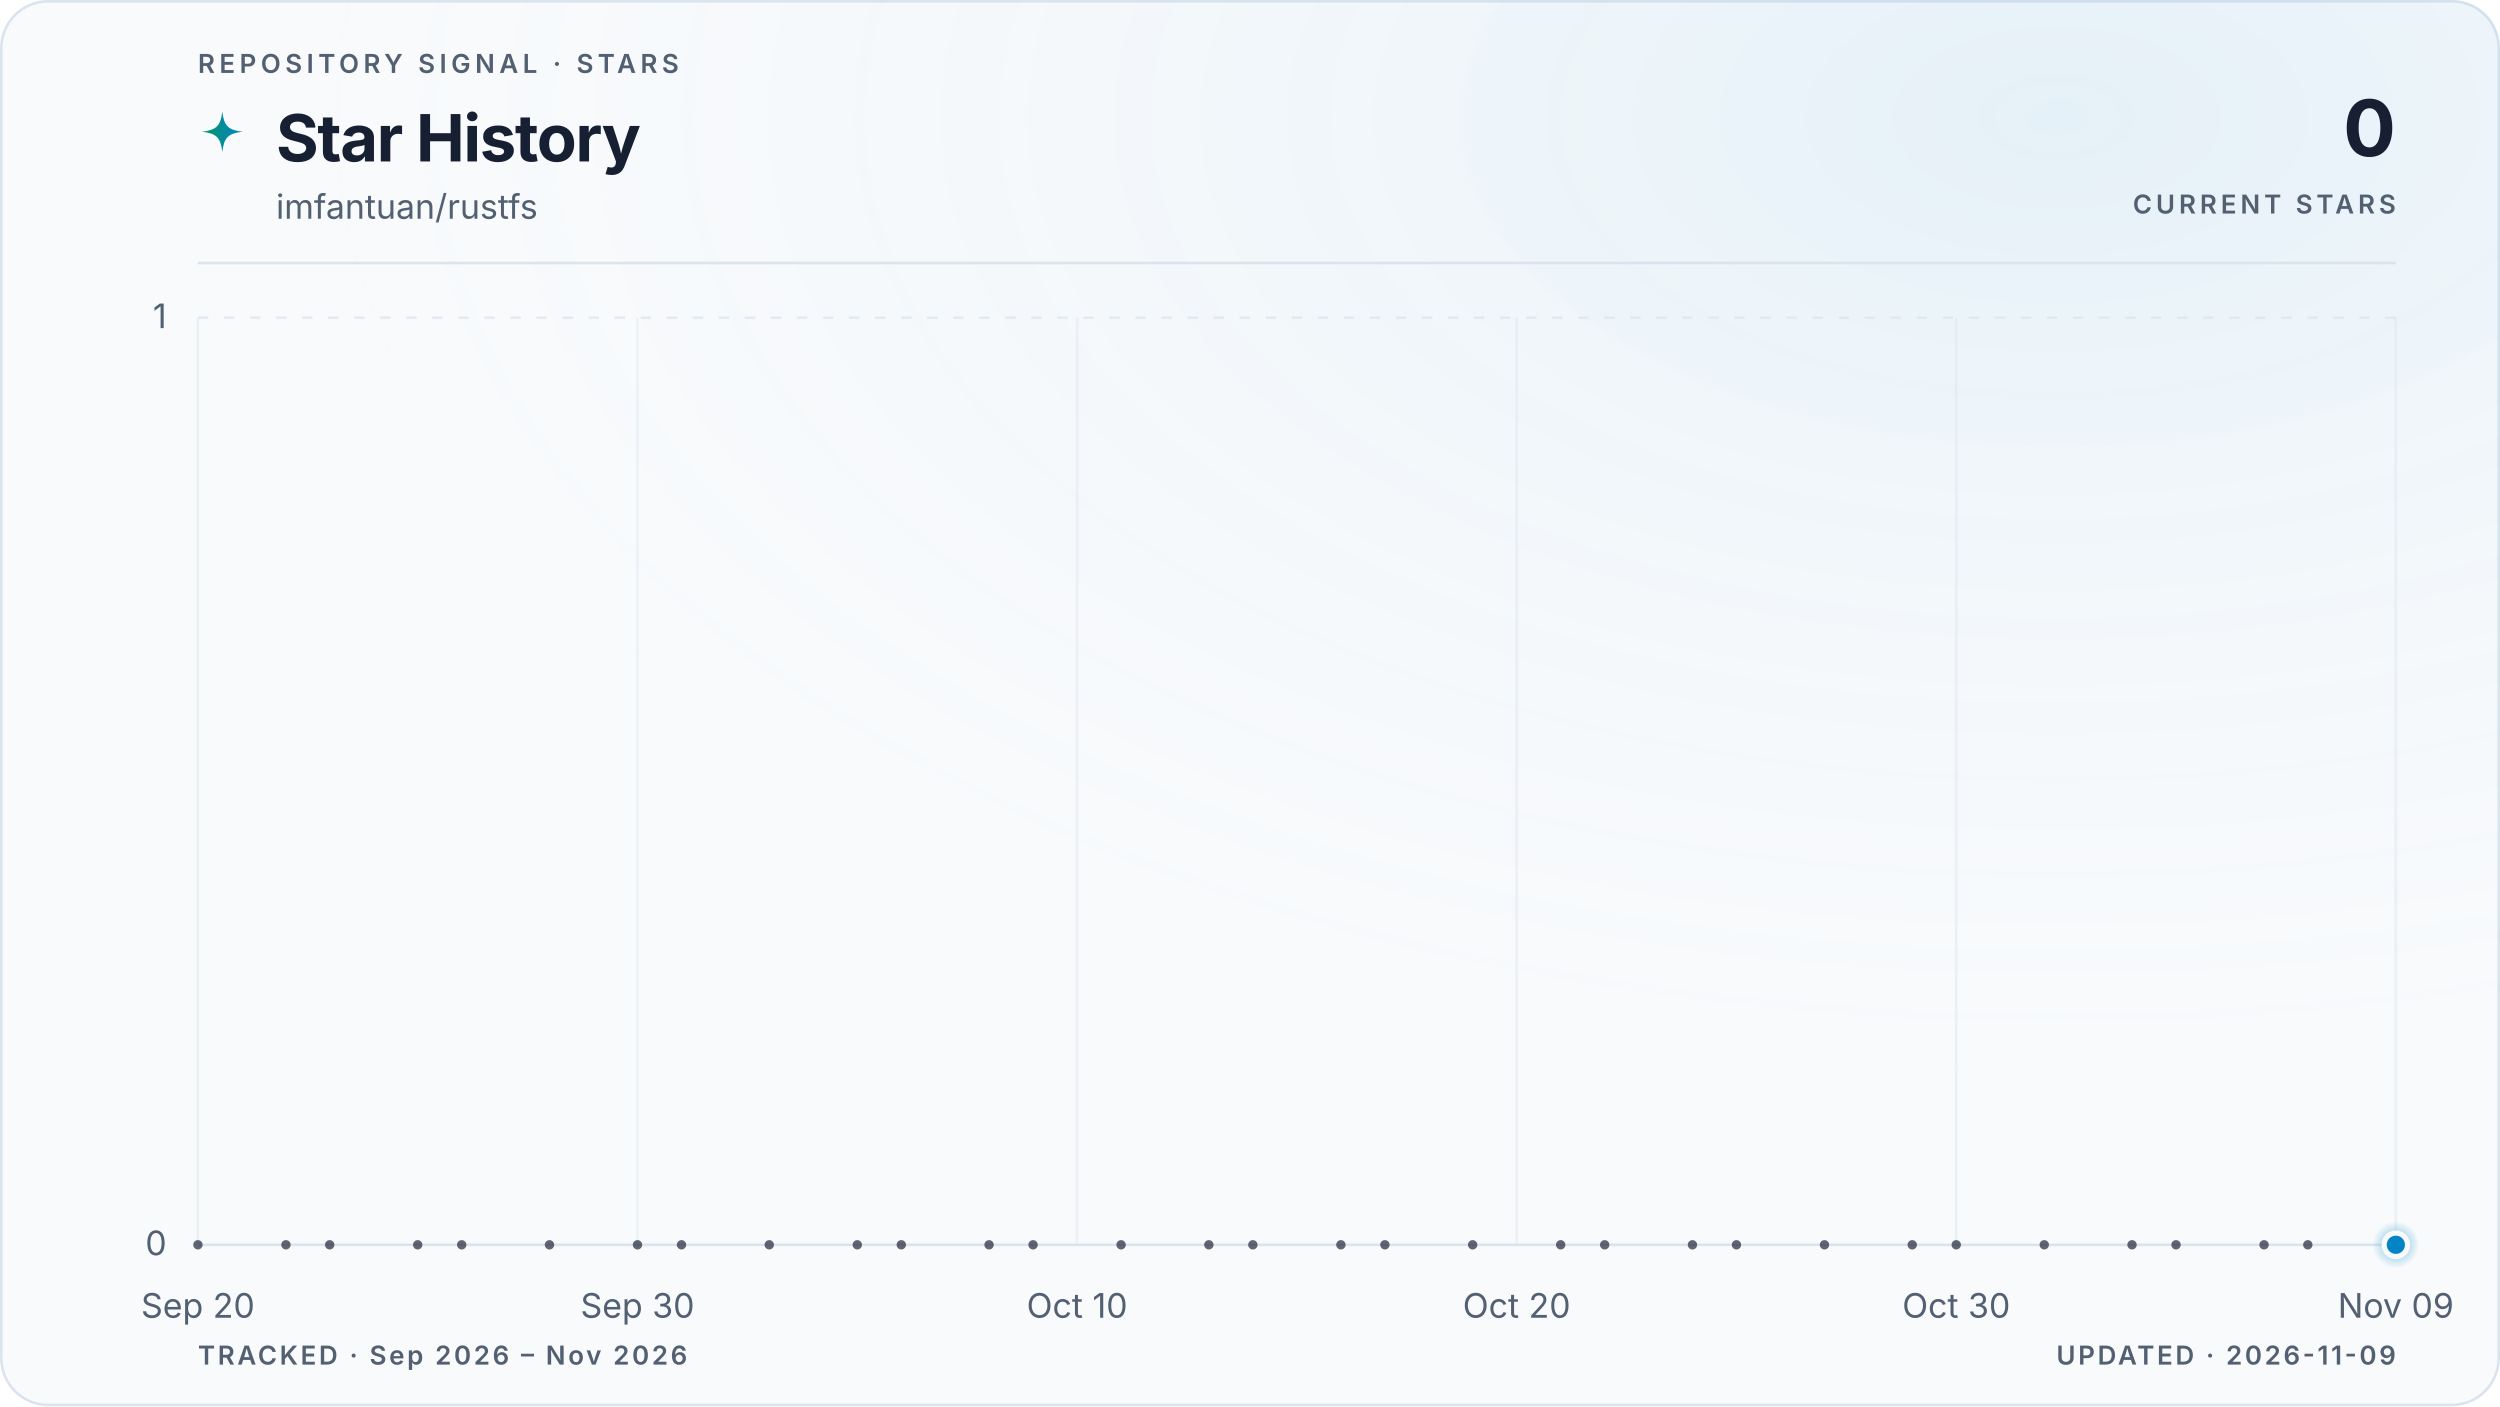
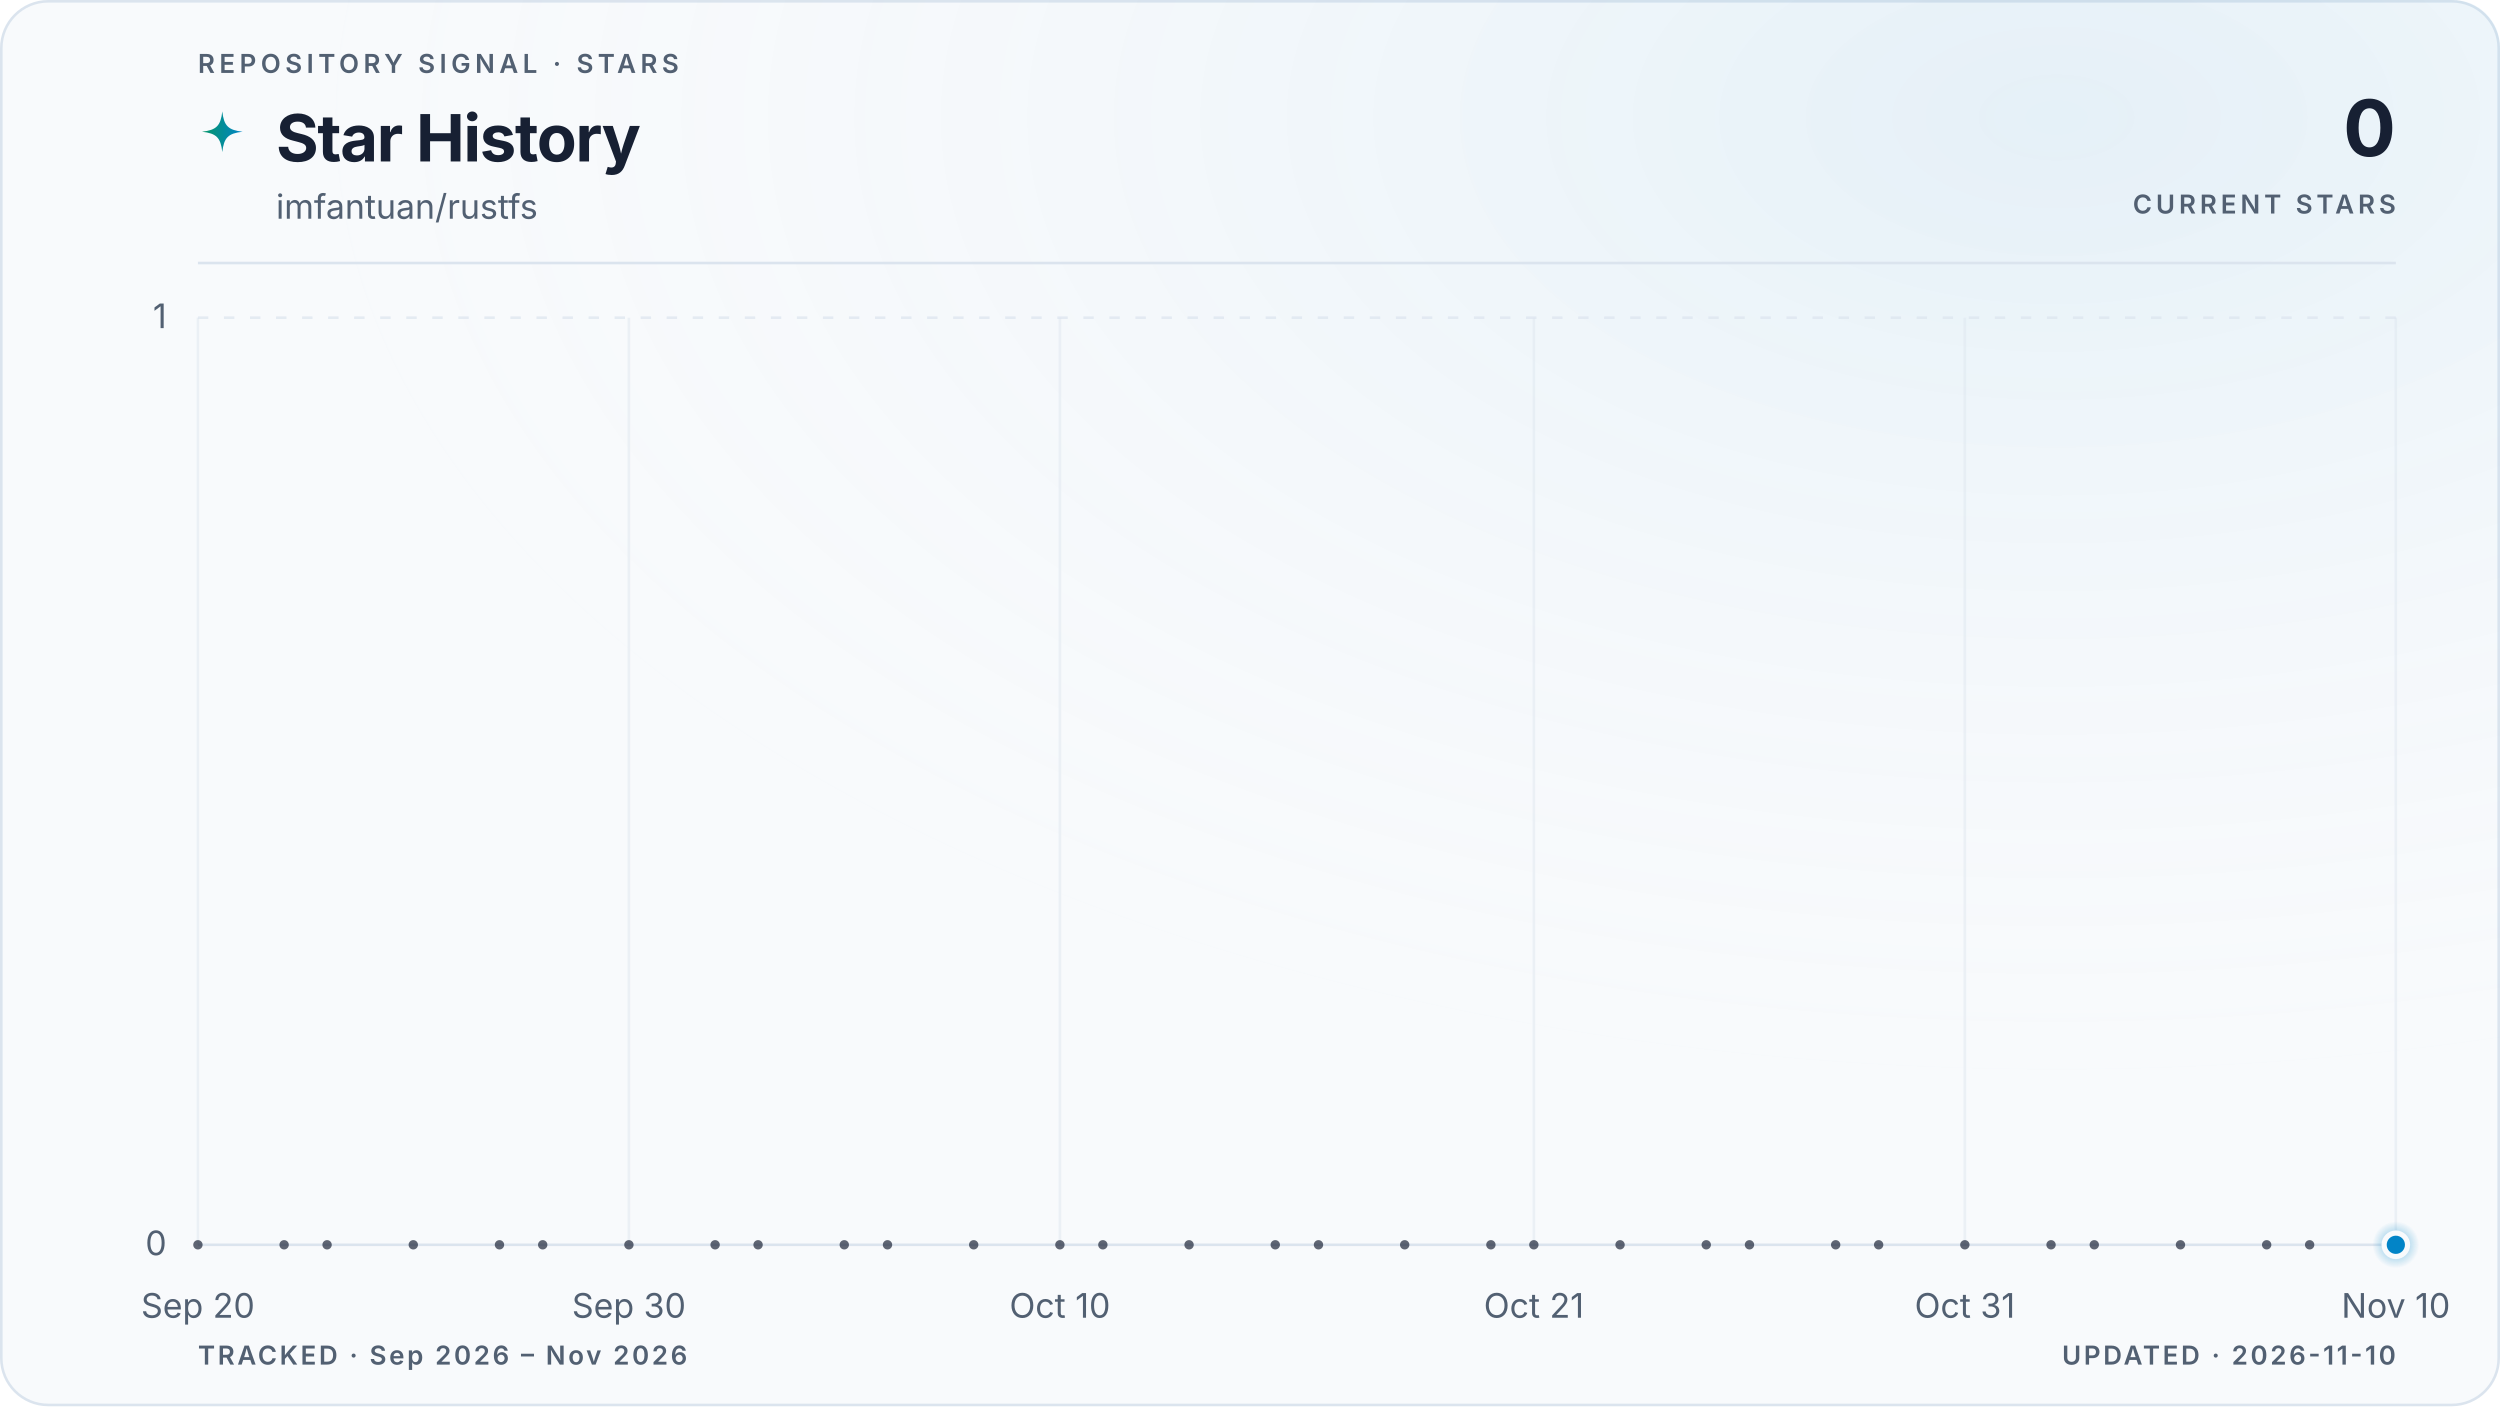
<svg xmlns="http://www.w3.org/2000/svg" viewBox="0 0 960 540" role="img" aria-labelledby="title description" data-style="gradient" data-variant="glow" data-layout="editorial" data-animated="true">
  <defs>
    <linearGradient id="trend" x1="0" y1="0" x2="1" y2="0">
      <stop offset="0%" stop-color="#059669" />
      <stop offset="100%" stop-color="#0284c7" />
    </linearGradient>
    <linearGradient id="area" x1="0" y1="0" x2="0" y2="1">
      <stop offset="0%" stop-color="#059669" stop-opacity="0.22" />
      <stop offset="55%" stop-color="#0284c7" stop-opacity="0.06" />
      <stop offset="100%" stop-color="#0284c7" stop-opacity="0" />
    </linearGradient>
    <radialGradient id="marker-halo" cx="50%" cy="50%" r="50%">
      <stop offset="0%" stop-color="#0284c7" stop-opacity="0.55" />
      <stop offset="100%" stop-color="#0284c7" stop-opacity="0" />
    </radialGradient>
    <radialGradient id="surface-glow" cx="82%" cy="8%" r="70%">
      <stop offset="0%" stop-color="#0284c7" stop-opacity="0.08" />
      <stop offset="100%" stop-color="#f8fafc" stop-opacity="0" />
    </radialGradient>
    <filter id="trend-glow" x="-20%" y="-20%" width="140%" height="140%">
      <feGaussianBlur stdDeviation="5" />
    </filter>
  </defs>
  <style>
.trend-enter{transform-box:fill-box;transform-origin:center;animation:trend-enter 520ms cubic-bezier(0.16,1,0.3,1)}
.marker-enter{transform-box:fill-box;transform-origin:center;animation:marker-enter 320ms cubic-bezier(0.16,1,0.3,1) 200ms both}
.marker-pulse{transform-box:fill-box;transform-origin:center;animation:marker-pulse 2.6s ease-out infinite}
@keyframes trend-enter{from{opacity:.35;transform:translateY(10px)}to{opacity:1;transform:translateY(0)}}
@keyframes marker-enter{from{opacity:0;transform:scale(.4)}to{opacity:1;transform:scale(1)}}
@keyframes marker-pulse{0%{opacity:.5;transform:scale(.7)}70%,100%{opacity:0;transform:scale(2.1)}}
@media (prefers-reduced-motion:reduce){.trend-enter,.marker-enter,.marker-pulse{animation:none!important}}
@media (prefers-reduced-motion:reduce){.marker-pulse{opacity:0}}
</style>
  <rect x="0.5" y="0.5" width="959" height="539" fill="#f8fafc" stroke="#dbe4ee" stroke-width="1" rx="18" />
  <rect width="960" height="540" fill="url(#surface-glow)" rx="18" />
  <text x="76" y="28" fill="#526072" font-family="ui-sans-serif, system-ui, -apple-system, BlinkMacSystemFont, 'Segoe UI', sans-serif" font-size="10" font-weight="600" letter-spacing="1.7">REPOSITORY SIGNAL · STARS</text>
  <path d="M12 1c.8 7.1 2.9 9.2 10 10-7.1.8-9.2 2.9-10 10-.8-7.1-2.9-9.2-10-10 7.1-.8 9.2-2.9 10-10Z" transform="translate(76 42) scale(.78)" fill="url(#trend)" aria-hidden="true" />
  <text x="106" y="62" fill="#172033" font-family="ui-sans-serif, system-ui, -apple-system, BlinkMacSystemFont, 'Segoe UI', sans-serif" font-size="25" font-weight="700" letter-spacing="-0.5">Star History</text>
  <text x="106" y="84" fill="#526072" font-family="ui-sans-serif, system-ui, -apple-system, BlinkMacSystemFont, 'Segoe UI', sans-serif" font-size="13">imfantuan/rustfs</text>
  <text x="920" y="60" fill="#172033" font-family="ui-sans-serif, system-ui, -apple-system, BlinkMacSystemFont, 'Segoe UI', sans-serif" font-size="30" font-weight="700" letter-spacing="-0.6" text-anchor="end">0</text>
  <text x="920" y="82" fill="#526072" font-family="ui-sans-serif, system-ui, -apple-system, BlinkMacSystemFont, 'Segoe UI', sans-serif" font-size="10" font-weight="600" letter-spacing="1.5" text-anchor="end">CURRENT STARS</text>
  <line x1="76" y1="101" x2="920" y2="101" stroke="#dbe4ee" stroke-width="1" />
  <line x1="76" y1="478.0" x2="920" y2="478.0" stroke="#dbe4ee" stroke-width="1" stroke-dasharray="0" opacity="1" />
  <text x="64" y="482.0" fill="#526072" font-family="ui-sans-serif, system-ui, -apple-system, BlinkMacSystemFont, 'Segoe UI', sans-serif" font-size="13" text-anchor="end">0</text>
  <line x1="76" y1="122.0" x2="920" y2="122.0" stroke="#dbe4ee" stroke-width="1" stroke-dasharray="4 6" opacity="0.7" />
  <text x="64" y="126.0" fill="#526072" font-family="ui-sans-serif, system-ui, -apple-system, BlinkMacSystemFont, 'Segoe UI', sans-serif" font-size="13" text-anchor="end">1</text>
  <line x1="76.0" y1="122" x2="76.0" y2="478" stroke="#dbe4ee" stroke-width="1" opacity="0.45" />
  <text x="76.0" y="506" fill="#526072" font-family="ui-sans-serif, system-ui, -apple-system, BlinkMacSystemFont, 'Segoe UI', sans-serif" font-size="13" text-anchor="middle">Sep 20</text>
-   <line x1="244.8" y1="122" x2="244.8" y2="478" stroke="#dbe4ee" stroke-width="1" opacity="0.45" />
-   <text x="244.8" y="506" fill="#526072" font-family="ui-sans-serif, system-ui, -apple-system, BlinkMacSystemFont, 'Segoe UI', sans-serif" font-size="13" text-anchor="middle">Sep 30</text>
-   <line x1="413.6" y1="122" x2="413.6" y2="478" stroke="#dbe4ee" stroke-width="1" opacity="0.45" />
-   <text x="413.6" y="506" fill="#526072" font-family="ui-sans-serif, system-ui, -apple-system, BlinkMacSystemFont, 'Segoe UI', sans-serif" font-size="13" text-anchor="middle">Oct 10</text>
-   <line x1="582.4" y1="122" x2="582.4" y2="478" stroke="#dbe4ee" stroke-width="1" opacity="0.45" />
-   <text x="582.4" y="506" fill="#526072" font-family="ui-sans-serif, system-ui, -apple-system, BlinkMacSystemFont, 'Segoe UI', sans-serif" font-size="13" text-anchor="middle">Oct 20</text>
-   <line x1="751.2" y1="122" x2="751.2" y2="478" stroke="#dbe4ee" stroke-width="1" opacity="0.45" />
-   <text x="751.2" y="506" fill="#526072" font-family="ui-sans-serif, system-ui, -apple-system, BlinkMacSystemFont, 'Segoe UI', sans-serif" font-size="13" text-anchor="middle">Oct 30</text>
+   <line x1="241.5" y1="122" x2="241.5" y2="478" stroke="#dbe4ee" stroke-width="1" opacity="0.45" />
+   <text x="241.5" y="506" fill="#526072" font-family="ui-sans-serif, system-ui, -apple-system, BlinkMacSystemFont, 'Segoe UI', sans-serif" font-size="13" text-anchor="middle">Sep 30</text>
+   <line x1="407.0" y1="122" x2="407.0" y2="478" stroke="#dbe4ee" stroke-width="1" opacity="0.45" />
+   <text x="407.0" y="506" fill="#526072" font-family="ui-sans-serif, system-ui, -apple-system, BlinkMacSystemFont, 'Segoe UI', sans-serif" font-size="13" text-anchor="middle">Oct 10</text>
+   <line x1="589.0" y1="122" x2="589.0" y2="478" stroke="#dbe4ee" stroke-width="1" opacity="0.45" />
+   <text x="589.0" y="506" fill="#526072" font-family="ui-sans-serif, system-ui, -apple-system, BlinkMacSystemFont, 'Segoe UI', sans-serif" font-size="13" text-anchor="middle">Oct 21</text>
+   <line x1="754.5" y1="122" x2="754.5" y2="478" stroke="#dbe4ee" stroke-width="1" opacity="0.45" />
+   <text x="754.5" y="506" fill="#526072" font-family="ui-sans-serif, system-ui, -apple-system, BlinkMacSystemFont, 'Segoe UI', sans-serif" font-size="13" text-anchor="middle">Oct 31</text>
  <line x1="920.0" y1="122" x2="920.0" y2="478" stroke="#dbe4ee" stroke-width="1" opacity="0.45" />
-   <text x="920.0" y="506" fill="#526072" font-family="ui-sans-serif, system-ui, -apple-system, BlinkMacSystemFont, 'Segoe UI', sans-serif" font-size="13" text-anchor="middle">Nov 09</text>
+   <text x="920.0" y="506" fill="#526072" font-family="ui-sans-serif, system-ui, -apple-system, BlinkMacSystemFont, 'Segoe UI', sans-serif" font-size="13" text-anchor="middle">Nov 10</text>
  <g class="trend-enter">
-     <path d="M 76.0 478.0 C 81.6 478.0, 87.3 478.0, 92.9 478.0 C 98.5 478.0, 104.1 478.0, 109.8 478.0 C 115.4 478.0, 121.0 478.0, 126.6 478.0 C 132.3 478.0, 137.9 478.0, 143.5 478.0 C 149.1 478.0, 154.8 478.0, 160.4 478.0 C 166.0 478.0, 171.7 478.0, 177.3 478.0 C 182.9 478.0, 188.5 478.0, 194.2 478.0 C 199.8 478.0, 205.4 478.0, 211.0 478.0 C 216.7 478.0, 222.3 478.0, 227.9 478.0 C 233.5 478.0, 239.2 478.0, 244.8 478.0 C 250.4 478.0, 256.1 478.0, 261.7 478.0 C 267.3 478.0, 272.9 478.0, 278.6 478.0 C 284.2 478.0, 289.8 478.0, 295.4 478.0 C 301.1 478.0, 306.7 478.0, 312.3 478.0 C 317.9 478.0, 323.6 478.0, 329.2 478.0 C 334.8 478.0, 340.5 478.0, 346.1 478.0 C 351.7 478.0, 357.3 478.0, 363.0 478.0 C 368.6 478.0, 374.2 478.0, 379.8 478.0 C 385.5 478.0, 391.1 478.0, 396.7 478.0 C 402.3 478.0, 408.0 478.0, 413.6 478.0 C 419.2 478.0, 424.9 478.0, 430.5 478.0 C 436.1 478.0, 441.7 478.0, 447.4 478.0 C 453.0 478.0, 458.6 478.0, 464.2 478.0 C 469.9 478.0, 475.5 478.0, 481.1 478.0 C 486.7 478.0, 492.4 478.0, 498.0 478.0 C 503.6 478.0, 509.3 478.0, 514.9 478.0 C 520.5 478.0, 526.1 478.0, 531.8 478.0 C 537.4 478.0, 543.0 478.0, 548.6 478.0 C 554.3 478.0, 559.9 478.0, 565.5 478.0 C 571.1 478.0, 576.8 478.0, 582.4 478.0 C 588.0 478.0, 593.7 478.0, 599.3 478.0 C 604.9 478.0, 610.5 478.0, 616.2 478.0 C 621.8 478.0, 627.4 478.0, 633.0 478.0 C 638.7 478.0, 644.3 478.0, 649.9 478.0 C 655.5 478.0, 661.2 478.0, 666.8 478.0 C 672.4 478.0, 678.1 478.0, 683.7 478.0 C 689.3 478.0, 694.9 478.0, 700.6 478.0 C 706.2 478.0, 711.8 478.0, 717.4 478.0 C 723.1 478.0, 728.7 478.0, 734.3 478.0 C 739.9 478.0, 745.6 478.0, 751.2 478.0 C 756.8 478.0, 762.5 478.0, 768.1 478.0 C 773.7 478.0, 779.3 478.0, 785.0 478.0 C 790.6 478.0, 796.2 478.0, 801.8 478.0 C 807.5 478.0, 813.1 478.0, 818.7 478.0 C 824.3 478.0, 830.0 478.0, 835.6 478.0 C 841.2 478.0, 846.9 478.0, 852.5 478.0 C 858.1 478.0, 863.7 478.0, 869.4 478.0 C 875.0 478.0, 880.6 478.0, 886.2 478.0 C 891.9 478.0, 897.5 478.0, 903.1 478.0 C 908.7 478.0, 914.4 478.0, 920.0 478.0 L 920.0 478.0 L 76.0 478.0 Z" fill="url(#area)" />
-     <path d="M 76.0 478.0 C 81.6 478.0, 87.3 478.0, 92.9 478.0 C 98.5 478.0, 104.1 478.0, 109.8 478.0 C 115.4 478.0, 121.0 478.0, 126.6 478.0 C 132.3 478.0, 137.9 478.0, 143.5 478.0 C 149.1 478.0, 154.8 478.0, 160.4 478.0 C 166.0 478.0, 171.7 478.0, 177.3 478.0 C 182.9 478.0, 188.5 478.0, 194.2 478.0 C 199.8 478.0, 205.4 478.0, 211.0 478.0 C 216.7 478.0, 222.3 478.0, 227.9 478.0 C 233.5 478.0, 239.2 478.0, 244.8 478.0 C 250.4 478.0, 256.1 478.0, 261.7 478.0 C 267.3 478.0, 272.9 478.0, 278.6 478.0 C 284.2 478.0, 289.8 478.0, 295.4 478.0 C 301.1 478.0, 306.7 478.0, 312.3 478.0 C 317.9 478.0, 323.6 478.0, 329.2 478.0 C 334.8 478.0, 340.5 478.0, 346.1 478.0 C 351.7 478.0, 357.3 478.0, 363.0 478.0 C 368.6 478.0, 374.2 478.0, 379.8 478.0 C 385.5 478.0, 391.1 478.0, 396.7 478.0 C 402.3 478.0, 408.0 478.0, 413.6 478.0 C 419.2 478.0, 424.9 478.0, 430.5 478.0 C 436.1 478.0, 441.7 478.0, 447.4 478.0 C 453.0 478.0, 458.6 478.0, 464.2 478.0 C 469.9 478.0, 475.5 478.0, 481.1 478.0 C 486.7 478.0, 492.4 478.0, 498.0 478.0 C 503.6 478.0, 509.3 478.0, 514.9 478.0 C 520.5 478.0, 526.1 478.0, 531.8 478.0 C 537.4 478.0, 543.0 478.0, 548.6 478.0 C 554.3 478.0, 559.9 478.0, 565.5 478.0 C 571.1 478.0, 576.8 478.0, 582.4 478.0 C 588.0 478.0, 593.7 478.0, 599.3 478.0 C 604.9 478.0, 610.5 478.0, 616.2 478.0 C 621.8 478.0, 627.4 478.0, 633.0 478.0 C 638.7 478.0, 644.3 478.0, 649.9 478.0 C 655.5 478.0, 661.2 478.0, 666.8 478.0 C 672.4 478.0, 678.1 478.0, 683.7 478.0 C 689.3 478.0, 694.9 478.0, 700.6 478.0 C 706.2 478.0, 711.8 478.0, 717.4 478.0 C 723.1 478.0, 728.7 478.0, 734.3 478.0 C 739.9 478.0, 745.6 478.0, 751.2 478.0 C 756.8 478.0, 762.5 478.0, 768.1 478.0 C 773.7 478.0, 779.3 478.0, 785.0 478.0 C 790.6 478.0, 796.2 478.0, 801.8 478.0 C 807.5 478.0, 813.1 478.0, 818.7 478.0 C 824.3 478.0, 830.0 478.0, 835.6 478.0 C 841.2 478.0, 846.9 478.0, 852.5 478.0 C 858.1 478.0, 863.7 478.0, 869.4 478.0 C 875.0 478.0, 880.6 478.0, 886.2 478.0 C 891.9 478.0, 897.5 478.0, 903.1 478.0 C 908.7 478.0, 914.4 478.0, 920.0 478.0" fill="none" stroke="url(#trend)" stroke-width="10" stroke-linecap="round" stroke-linejoin="round" opacity="0.10" filter="url(#trend-glow)" />
-     <path d="M 76.0 478.0 C 81.6 478.0, 87.3 478.0, 92.9 478.0 C 98.5 478.0, 104.1 478.0, 109.8 478.0 C 115.4 478.0, 121.0 478.0, 126.6 478.0 C 132.3 478.0, 137.9 478.0, 143.5 478.0 C 149.1 478.0, 154.8 478.0, 160.4 478.0 C 166.0 478.0, 171.7 478.0, 177.3 478.0 C 182.9 478.0, 188.5 478.0, 194.2 478.0 C 199.8 478.0, 205.4 478.0, 211.0 478.0 C 216.7 478.0, 222.3 478.0, 227.9 478.0 C 233.5 478.0, 239.2 478.0, 244.8 478.0 C 250.4 478.0, 256.1 478.0, 261.7 478.0 C 267.3 478.0, 272.9 478.0, 278.6 478.0 C 284.2 478.0, 289.8 478.0, 295.4 478.0 C 301.1 478.0, 306.7 478.0, 312.3 478.0 C 317.9 478.0, 323.6 478.0, 329.2 478.0 C 334.8 478.0, 340.5 478.0, 346.1 478.0 C 351.7 478.0, 357.3 478.0, 363.0 478.0 C 368.6 478.0, 374.2 478.0, 379.8 478.0 C 385.5 478.0, 391.1 478.0, 396.7 478.0 C 402.3 478.0, 408.0 478.0, 413.6 478.0 C 419.2 478.0, 424.9 478.0, 430.5 478.0 C 436.1 478.0, 441.7 478.0, 447.4 478.0 C 453.0 478.0, 458.6 478.0, 464.2 478.0 C 469.9 478.0, 475.5 478.0, 481.1 478.0 C 486.7 478.0, 492.4 478.0, 498.0 478.0 C 503.6 478.0, 509.3 478.0, 514.9 478.0 C 520.5 478.0, 526.1 478.0, 531.8 478.0 C 537.4 478.0, 543.0 478.0, 548.6 478.0 C 554.3 478.0, 559.9 478.0, 565.5 478.0 C 571.1 478.0, 576.8 478.0, 582.4 478.0 C 588.0 478.0, 593.7 478.0, 599.3 478.0 C 604.9 478.0, 610.5 478.0, 616.2 478.0 C 621.8 478.0, 627.4 478.0, 633.0 478.0 C 638.7 478.0, 644.3 478.0, 649.9 478.0 C 655.5 478.0, 661.2 478.0, 666.8 478.0 C 672.4 478.0, 678.1 478.0, 683.7 478.0 C 689.3 478.0, 694.9 478.0, 700.6 478.0 C 706.2 478.0, 711.8 478.0, 717.4 478.0 C 723.1 478.0, 728.7 478.0, 734.3 478.0 C 739.9 478.0, 745.6 478.0, 751.2 478.0 C 756.8 478.0, 762.5 478.0, 768.1 478.0 C 773.7 478.0, 779.3 478.0, 785.0 478.0 C 790.6 478.0, 796.2 478.0, 801.8 478.0 C 807.5 478.0, 813.1 478.0, 818.7 478.0 C 824.3 478.0, 830.0 478.0, 835.6 478.0 C 841.2 478.0, 846.9 478.0, 852.5 478.0 C 858.1 478.0, 863.7 478.0, 869.4 478.0 C 875.0 478.0, 880.6 478.0, 886.2 478.0 C 891.9 478.0, 897.5 478.0, 903.1 478.0 C 908.7 478.0, 914.4 478.0, 920.0 478.0" fill="none" stroke="url(#trend)" stroke-width="3" stroke-linecap="round" stroke-linejoin="round" />
+     <path d="M 76.0 478.0 C 81.5 478.0, 87.0 478.0, 92.5 478.0 C 98.1 478.0, 103.6 478.0, 109.1 478.0 C 114.6 478.0, 120.1 478.0, 125.6 478.0 C 131.2 478.0, 136.7 478.0, 142.2 478.0 C 147.7 478.0, 153.2 478.0, 158.7 478.0 C 164.3 478.0, 169.8 478.0, 175.3 478.0 C 180.8 478.0, 186.3 478.0, 191.8 478.0 C 197.4 478.0, 202.9 478.0, 208.4 478.0 C 213.9 478.0, 219.4 478.0, 224.9 478.0 C 230.5 478.0, 236.0 478.0, 241.5 478.0 C 247.0 478.0, 252.5 478.0, 258.0 478.0 C 263.6 478.0, 269.1 478.0, 274.6 478.0 C 280.1 478.0, 285.6 478.0, 291.1 478.0 C 296.7 478.0, 302.2 478.0, 307.7 478.0 C 313.2 478.0, 318.7 478.0, 324.2 478.0 C 329.8 478.0, 335.3 478.0, 340.8 478.0 C 346.3 478.0, 351.8 478.0, 357.3 478.0 C 362.8 478.0, 368.4 478.0, 373.9 478.0 C 379.4 478.0, 384.9 478.0, 390.4 478.0 C 395.9 478.0, 401.5 478.0, 407.0 478.0 C 412.5 478.0, 418.0 478.0, 423.5 478.0 C 429.0 478.0, 434.6 478.0, 440.1 478.0 C 445.6 478.0, 451.1 478.0, 456.6 478.0 C 462.1 478.0, 467.7 478.0, 473.2 478.0 C 478.7 478.0, 484.2 478.0, 489.7 478.0 C 495.2 478.0, 500.8 478.0, 506.3 478.0 C 511.8 478.0, 517.3 478.0, 522.8 478.0 C 528.3 478.0, 533.9 478.0, 539.4 478.0 C 544.9 478.0, 550.4 478.0, 555.9 478.0 C 561.4 478.0, 567.0 478.0, 572.5 478.0 C 578.0 478.0, 583.5 478.0, 589.0 478.0 C 594.5 478.0, 600.1 478.0, 605.6 478.0 C 611.1 478.0, 616.6 478.0, 622.1 478.0 C 627.6 478.0, 633.2 478.0, 638.7 478.0 C 644.2 478.0, 649.7 478.0, 655.2 478.0 C 660.7 478.0, 666.2 478.0, 671.8 478.0 C 677.3 478.0, 682.8 478.0, 688.3 478.0 C 693.8 478.0, 699.3 478.0, 704.9 478.0 C 710.4 478.0, 715.9 478.0, 721.4 478.0 C 726.9 478.0, 732.4 478.0, 738.0 478.0 C 743.5 478.0, 749.0 478.0, 754.5 478.0 C 760.0 478.0, 765.5 478.0, 771.1 478.0 C 776.6 478.0, 782.1 478.0, 787.6 478.0 C 793.1 478.0, 798.6 478.0, 804.2 478.0 C 809.7 478.0, 815.2 478.0, 820.7 478.0 C 826.2 478.0, 831.7 478.0, 837.3 478.0 C 842.8 478.0, 848.3 478.0, 853.8 478.0 C 859.3 478.0, 864.8 478.0, 870.4 478.0 C 875.9 478.0, 881.4 478.0, 886.9 478.0 C 892.4 478.0, 897.9 478.0, 903.5 478.0 C 909.0 478.0, 914.5 478.0, 920.0 478.0 L 920.0 478.0 L 76.0 478.0 Z" fill="url(#area)" />
+     <path d="M 76.0 478.0 C 81.5 478.0, 87.0 478.0, 92.5 478.0 C 98.1 478.0, 103.6 478.0, 109.1 478.0 C 114.6 478.0, 120.1 478.0, 125.6 478.0 C 131.2 478.0, 136.7 478.0, 142.2 478.0 C 147.7 478.0, 153.2 478.0, 158.7 478.0 C 164.3 478.0, 169.8 478.0, 175.3 478.0 C 180.8 478.0, 186.3 478.0, 191.8 478.0 C 197.4 478.0, 202.9 478.0, 208.4 478.0 C 213.9 478.0, 219.4 478.0, 224.9 478.0 C 230.5 478.0, 236.0 478.0, 241.5 478.0 C 247.0 478.0, 252.5 478.0, 258.0 478.0 C 263.6 478.0, 269.1 478.0, 274.6 478.0 C 280.1 478.0, 285.6 478.0, 291.1 478.0 C 296.7 478.0, 302.2 478.0, 307.7 478.0 C 313.2 478.0, 318.7 478.0, 324.2 478.0 C 329.8 478.0, 335.3 478.0, 340.8 478.0 C 346.3 478.0, 351.8 478.0, 357.3 478.0 C 362.8 478.0, 368.4 478.0, 373.9 478.0 C 379.4 478.0, 384.9 478.0, 390.4 478.0 C 395.9 478.0, 401.5 478.0, 407.0 478.0 C 412.5 478.0, 418.0 478.0, 423.5 478.0 C 429.0 478.0, 434.6 478.0, 440.1 478.0 C 445.6 478.0, 451.1 478.0, 456.6 478.0 C 462.1 478.0, 467.7 478.0, 473.2 478.0 C 478.7 478.0, 484.2 478.0, 489.7 478.0 C 495.2 478.0, 500.8 478.0, 506.3 478.0 C 511.8 478.0, 517.3 478.0, 522.8 478.0 C 528.3 478.0, 533.9 478.0, 539.4 478.0 C 544.9 478.0, 550.4 478.0, 555.9 478.0 C 561.4 478.0, 567.0 478.0, 572.5 478.0 C 578.0 478.0, 583.5 478.0, 589.0 478.0 C 594.5 478.0, 600.1 478.0, 605.6 478.0 C 611.1 478.0, 616.6 478.0, 622.1 478.0 C 627.6 478.0, 633.2 478.0, 638.7 478.0 C 644.2 478.0, 649.7 478.0, 655.2 478.0 C 660.7 478.0, 666.2 478.0, 671.8 478.0 C 677.3 478.0, 682.8 478.0, 688.3 478.0 C 693.8 478.0, 699.3 478.0, 704.9 478.0 C 710.4 478.0, 715.9 478.0, 721.4 478.0 C 726.9 478.0, 732.4 478.0, 738.0 478.0 C 743.5 478.0, 749.0 478.0, 754.5 478.0 C 760.0 478.0, 765.5 478.0, 771.1 478.0 C 776.6 478.0, 782.1 478.0, 787.6 478.0 C 793.1 478.0, 798.6 478.0, 804.2 478.0 C 809.7 478.0, 815.2 478.0, 820.7 478.0 C 826.2 478.0, 831.7 478.0, 837.3 478.0 C 842.8 478.0, 848.3 478.0, 853.8 478.0 C 859.3 478.0, 864.8 478.0, 870.4 478.0 C 875.9 478.0, 881.4 478.0, 886.9 478.0 C 892.4 478.0, 897.9 478.0, 903.5 478.0 C 909.0 478.0, 914.5 478.0, 920.0 478.0" fill="none" stroke="url(#trend)" stroke-width="10" stroke-linecap="round" stroke-linejoin="round" opacity="0.10" filter="url(#trend-glow)" />
+     <path d="M 76.0 478.0 C 81.5 478.0, 87.0 478.0, 92.5 478.0 C 98.1 478.0, 103.6 478.0, 109.1 478.0 C 114.6 478.0, 120.1 478.0, 125.6 478.0 C 131.2 478.0, 136.7 478.0, 142.2 478.0 C 147.7 478.0, 153.2 478.0, 158.7 478.0 C 164.3 478.0, 169.8 478.0, 175.3 478.0 C 180.8 478.0, 186.3 478.0, 191.8 478.0 C 197.4 478.0, 202.9 478.0, 208.4 478.0 C 213.9 478.0, 219.4 478.0, 224.9 478.0 C 230.5 478.0, 236.0 478.0, 241.5 478.0 C 247.0 478.0, 252.5 478.0, 258.0 478.0 C 263.6 478.0, 269.1 478.0, 274.6 478.0 C 280.1 478.0, 285.6 478.0, 291.1 478.0 C 296.7 478.0, 302.2 478.0, 307.7 478.0 C 313.2 478.0, 318.7 478.0, 324.2 478.0 C 329.8 478.0, 335.3 478.0, 340.8 478.0 C 346.3 478.0, 351.8 478.0, 357.3 478.0 C 362.8 478.0, 368.4 478.0, 373.9 478.0 C 379.4 478.0, 384.9 478.0, 390.4 478.0 C 395.9 478.0, 401.5 478.0, 407.0 478.0 C 412.5 478.0, 418.0 478.0, 423.5 478.0 C 429.0 478.0, 434.6 478.0, 440.1 478.0 C 445.6 478.0, 451.1 478.0, 456.6 478.0 C 462.1 478.0, 467.7 478.0, 473.2 478.0 C 478.7 478.0, 484.2 478.0, 489.7 478.0 C 495.2 478.0, 500.8 478.0, 506.3 478.0 C 511.8 478.0, 517.3 478.0, 522.8 478.0 C 528.3 478.0, 533.9 478.0, 539.4 478.0 C 544.9 478.0, 550.4 478.0, 555.9 478.0 C 561.4 478.0, 567.0 478.0, 572.5 478.0 C 578.0 478.0, 583.5 478.0, 589.0 478.0 C 594.5 478.0, 600.1 478.0, 605.6 478.0 C 611.1 478.0, 616.6 478.0, 622.1 478.0 C 627.6 478.0, 633.2 478.0, 638.7 478.0 C 644.2 478.0, 649.7 478.0, 655.2 478.0 C 660.7 478.0, 666.2 478.0, 671.8 478.0 C 677.3 478.0, 682.8 478.0, 688.3 478.0 C 693.8 478.0, 699.3 478.0, 704.9 478.0 C 710.4 478.0, 715.9 478.0, 721.4 478.0 C 726.9 478.0, 732.4 478.0, 738.0 478.0 C 743.5 478.0, 749.0 478.0, 754.5 478.0 C 760.0 478.0, 765.5 478.0, 771.1 478.0 C 776.6 478.0, 782.1 478.0, 787.6 478.0 C 793.1 478.0, 798.6 478.0, 804.2 478.0 C 809.7 478.0, 815.2 478.0, 820.7 478.0 C 826.2 478.0, 831.7 478.0, 837.3 478.0 C 842.8 478.0, 848.3 478.0, 853.8 478.0 C 859.3 478.0, 864.8 478.0, 870.4 478.0 C 875.9 478.0, 881.4 478.0, 886.9 478.0 C 892.4 478.0, 897.9 478.0, 903.5 478.0 C 909.0 478.0, 914.5 478.0, 920.0 478.0" fill="none" stroke="url(#trend)" stroke-width="3" stroke-linecap="round" stroke-linejoin="round" />
    <g data-point-count="31" fill="#172033" opacity="0.68">
      <circle cx="76.0" cy="478.0" r="1.8" />
-       <circle cx="109.8" cy="478.0" r="1.8" />
-       <circle cx="126.6" cy="478.0" r="1.8" />
-       <circle cx="160.4" cy="478.0" r="1.8" />
-       <circle cx="177.3" cy="478.0" r="1.8" />
-       <circle cx="211.0" cy="478.0" r="1.8" />
-       <circle cx="244.8" cy="478.0" r="1.8" />
-       <circle cx="261.7" cy="478.0" r="1.8" />
-       <circle cx="295.4" cy="478.0" r="1.8" />
-       <circle cx="329.2" cy="478.0" r="1.8" />
-       <circle cx="346.1" cy="478.0" r="1.8" />
-       <circle cx="379.8" cy="478.0" r="1.8" />
-       <circle cx="396.7" cy="478.0" r="1.8" />
-       <circle cx="430.5" cy="478.0" r="1.8" />
-       <circle cx="464.2" cy="478.0" r="1.8" />
-       <circle cx="481.1" cy="478.0" r="1.8" />
-       <circle cx="514.9" cy="478.0" r="1.8" />
-       <circle cx="531.8" cy="478.0" r="1.8" />
-       <circle cx="565.5" cy="478.0" r="1.8" />
-       <circle cx="599.3" cy="478.0" r="1.8" />
-       <circle cx="616.2" cy="478.0" r="1.8" />
-       <circle cx="649.9" cy="478.0" r="1.8" />
-       <circle cx="666.8" cy="478.0" r="1.8" />
-       <circle cx="700.6" cy="478.0" r="1.8" />
-       <circle cx="734.3" cy="478.0" r="1.8" />
-       <circle cx="751.2" cy="478.0" r="1.8" />
-       <circle cx="785.0" cy="478.0" r="1.8" />
-       <circle cx="818.7" cy="478.0" r="1.8" />
-       <circle cx="835.6" cy="478.0" r="1.8" />
-       <circle cx="869.4" cy="478.0" r="1.8" />
-       <circle cx="886.2" cy="478.0" r="1.8" />
+       <circle cx="109.1" cy="478.0" r="1.8" />
+       <circle cx="125.6" cy="478.0" r="1.8" />
+       <circle cx="158.7" cy="478.0" r="1.8" />
+       <circle cx="191.8" cy="478.0" r="1.8" />
+       <circle cx="208.4" cy="478.0" r="1.8" />
+       <circle cx="241.5" cy="478.0" r="1.8" />
+       <circle cx="274.6" cy="478.0" r="1.8" />
+       <circle cx="291.1" cy="478.0" r="1.8" />
+       <circle cx="324.2" cy="478.0" r="1.8" />
+       <circle cx="340.8" cy="478.0" r="1.8" />
+       <circle cx="373.9" cy="478.0" r="1.8" />
+       <circle cx="407.0" cy="478.0" r="1.8" />
+       <circle cx="423.5" cy="478.0" r="1.8" />
+       <circle cx="456.6" cy="478.0" r="1.8" />
+       <circle cx="489.7" cy="478.0" r="1.8" />
+       <circle cx="506.3" cy="478.0" r="1.8" />
+       <circle cx="539.4" cy="478.0" r="1.8" />
+       <circle cx="572.5" cy="478.0" r="1.8" />
+       <circle cx="589.0" cy="478.0" r="1.8" />
+       <circle cx="622.1" cy="478.0" r="1.8" />
+       <circle cx="655.2" cy="478.0" r="1.8" />
+       <circle cx="671.8" cy="478.0" r="1.8" />
+       <circle cx="704.9" cy="478.0" r="1.8" />
+       <circle cx="721.4" cy="478.0" r="1.8" />
+       <circle cx="754.5" cy="478.0" r="1.8" />
+       <circle cx="787.6" cy="478.0" r="1.8" />
+       <circle cx="804.2" cy="478.0" r="1.8" />
+       <circle cx="837.3" cy="478.0" r="1.8" />
+       <circle cx="870.4" cy="478.0" r="1.8" />
+       <circle cx="886.9" cy="478.0" r="1.8" />
    </g>
  </g>
  <g class="marker-enter">
    <circle class="marker-pulse" cx="920.0" cy="478.0" r="9" fill="url(#marker-halo)" />
    <circle cx="920.0" cy="478.0" r="4.5" fill="#0284c7" stroke="#f8fafc" stroke-width="2" />
  </g>
  <text x="76" y="524" fill="#526072" font-family="ui-sans-serif, system-ui, -apple-system, BlinkMacSystemFont, 'Segoe UI', sans-serif" font-size="10" font-weight="600" letter-spacing="1">TRACKED · Sep 2026 – Nov 2026</text>
-   <text x="920" y="524" fill="#526072" font-family="ui-sans-serif, system-ui, -apple-system, BlinkMacSystemFont, 'Segoe UI', sans-serif" font-size="10" font-weight="600" letter-spacing="1" text-anchor="end">UPDATED · 2026-11-09</text>
+   <text x="920" y="524" fill="#526072" font-family="ui-sans-serif, system-ui, -apple-system, BlinkMacSystemFont, 'Segoe UI', sans-serif" font-size="10" font-weight="600" letter-spacing="1" text-anchor="end">UPDATED · 2026-11-10</text>
</svg>
